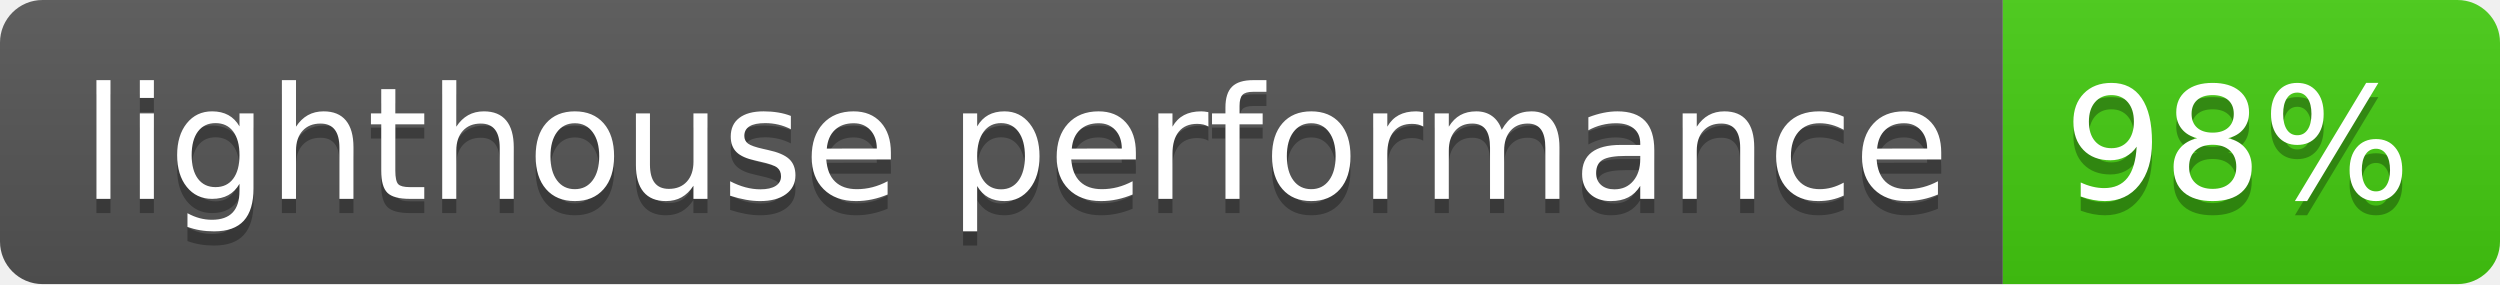
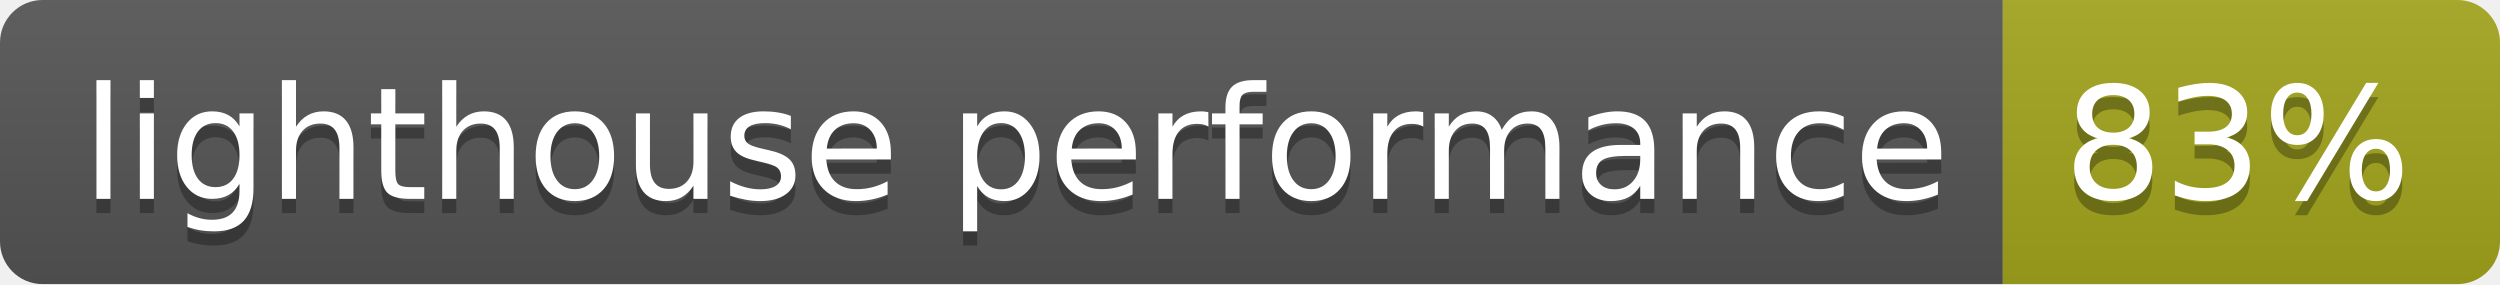
- <svg xmlns="http://www.w3.org/2000/svg" width="176" height="20" role="img" aria-label="lighthouse performance: 98%">
+ <svg xmlns="http://www.w3.org/2000/svg" width="176" height="20" role="img" aria-label="lighthouse performance: 83%">
  <linearGradient id="s" x2="0" y2="100%">
    <stop offset="0" stop-color="#bbb" stop-opacity=".1" />
    <stop offset="1" stop-opacity=".1" />
  </linearGradient>
  <clipPath id="r">
    <rect width="176" height="20" rx="3" fill="#fff" />
  </clipPath>
  <g clip-path="url(#r)">
    <rect width="141" height="20" fill="#555" />
-     <rect x="141" width="35" height="20" fill="#4c1" />
+     <rect x="141" width="35" height="20" fill="#a4a61d" />
    <rect width="176" height="20" fill="url(#s)" />
  </g>
  <g fill="#fff" text-anchor="middle" font-family="Verdana,Geneva,DejaVu Sans,sans-serif" text-rendering="geometricPrecision" font-size="110">
    <text aria-hidden="true" x="715" y="150" fill="#010101" fill-opacity=".3" transform="scale(.1)" textLength="1310">lighthouse performance</text>
    <text x="715" y="140" transform="scale(.1)" fill="#fff" textLength="1310">lighthouse performance</text>
-     <text aria-hidden="true" x="1575" y="150" fill="#010101" fill-opacity=".3" transform="scale(.1)" textLength="250">98%</text>
-     <text x="1575" y="140" transform="scale(.1)" fill="#fff" textLength="250">98%</text>
+     <text aria-hidden="true" x="1575" y="150" fill="#010101" fill-opacity=".3" transform="scale(.1)" textLength="250">83%</text>
+     <text x="1575" y="140" transform="scale(.1)" fill="#fff" textLength="250">83%</text>
  </g>
</svg>
